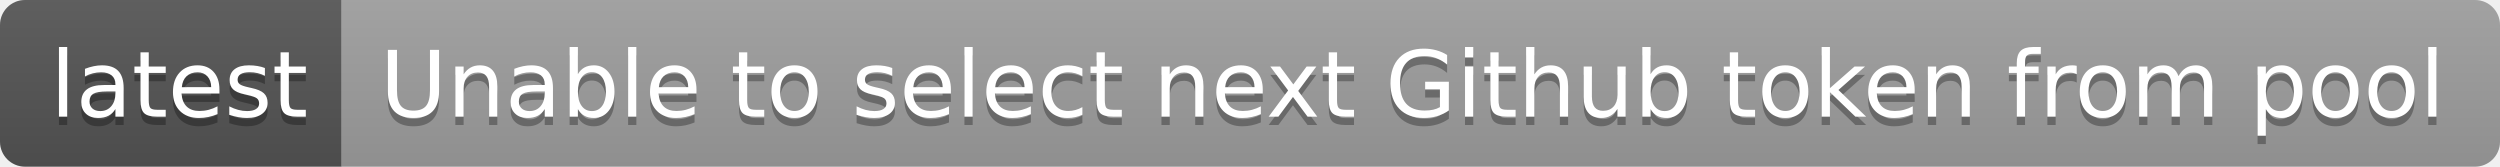
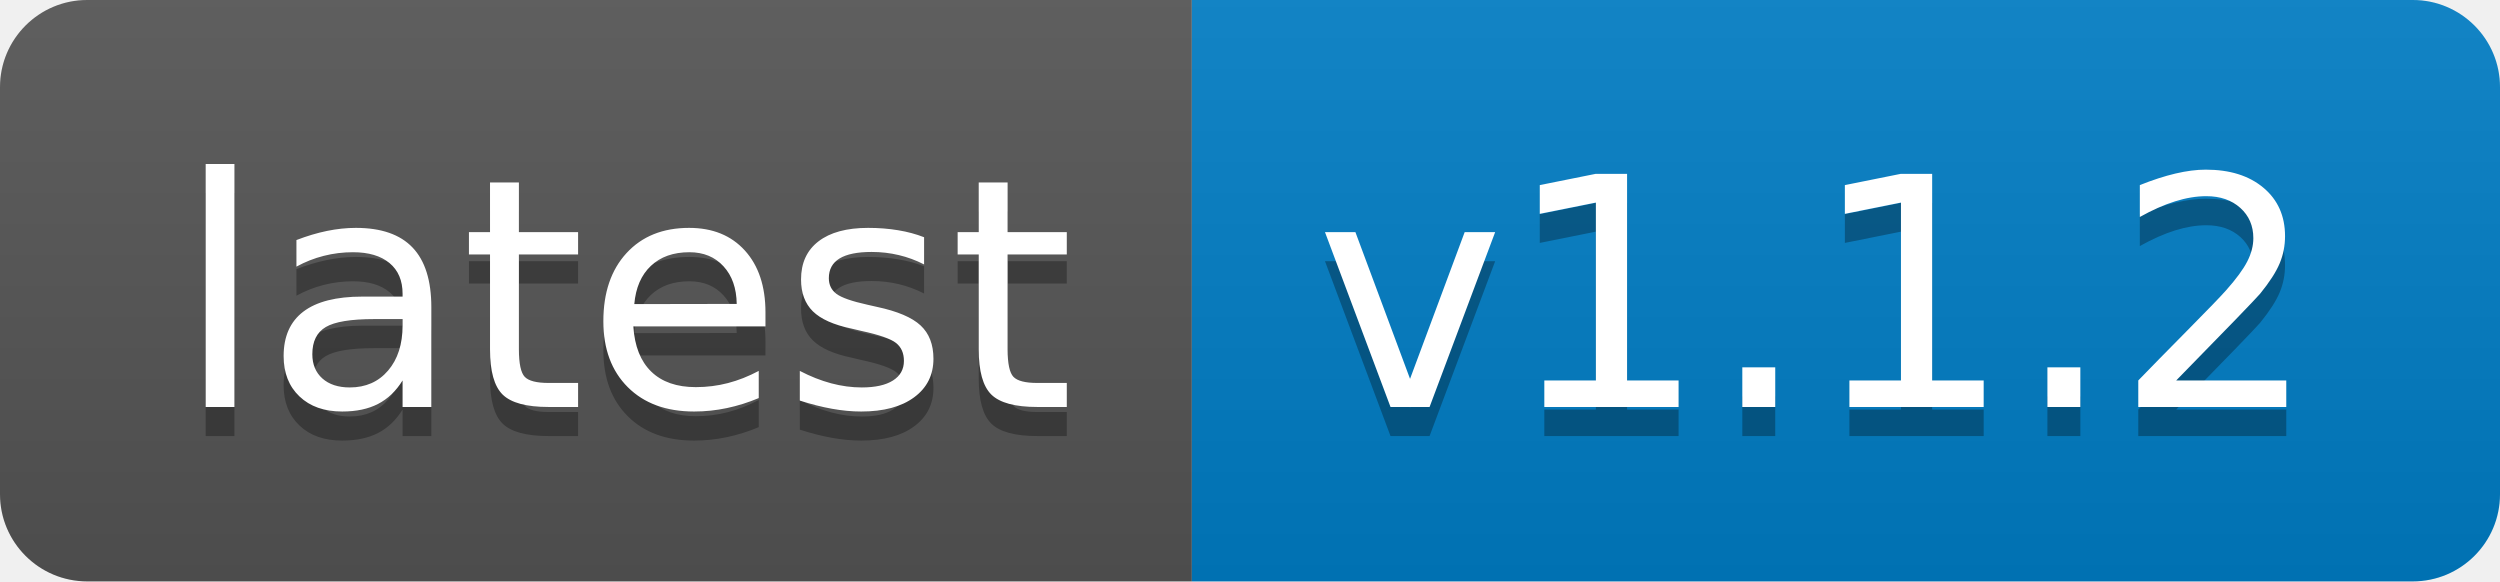
- <svg xmlns="http://www.w3.org/2000/svg" width="300" height="20" role="img" aria-label="latest: Unable to select next Github token from pool">
+ <svg xmlns="http://www.w3.org/2000/svg" width="86" height="20" role="img" aria-label="latest: v1.1.2">
  <linearGradient id="s" x2="0" y2="100%">
    <stop offset="0" stop-color="#bbb" stop-opacity=".1" />
    <stop offset="1" stop-opacity=".1" />
  </linearGradient>
  <clipPath id="r">
-     <rect width="300" height="20" rx="3" fill="#fff" />
+     <rect width="86" height="20" rx="3" fill="#fff" />
  </clipPath>
  <g clip-path="url(#r)">
    <rect width="41" height="20" fill="#555" />
-     <rect x="41" width="259" height="20" fill="#9f9f9f" />
-     <rect width="300" height="20" fill="url(#s)" />
+     <rect x="41" width="45" height="20" fill="#007ec6" />
+     <rect width="86" height="20" fill="url(#s)" />
  </g>
  <g fill="#fff" text-anchor="middle" font-family="Verdana,Geneva,DejaVu Sans,sans-serif" text-rendering="geometricPrecision" font-size="110">
    <text aria-hidden="true" x="215" y="150" fill="#010101" fill-opacity=".3" transform="scale(.1)" textLength="310">latest</text>
    <text x="215" y="140" transform="scale(.1)" fill="#fff" textLength="310">latest</text>
-     <text aria-hidden="true" x="1695" y="150" fill="#010101" fill-opacity=".3" transform="scale(.1)" textLength="2490">Unable to select next Github token from pool</text>
-     <text x="1695" y="140" transform="scale(.1)" fill="#fff" textLength="2490">Unable to select next Github token from pool</text>
+     <text aria-hidden="true" x="625" y="150" fill="#010101" fill-opacity=".3" transform="scale(.1)" textLength="350">v1.1.2</text>
+     <text x="625" y="140" transform="scale(.1)" fill="#fff" textLength="350">v1.1.2</text>
  </g>
</svg>
